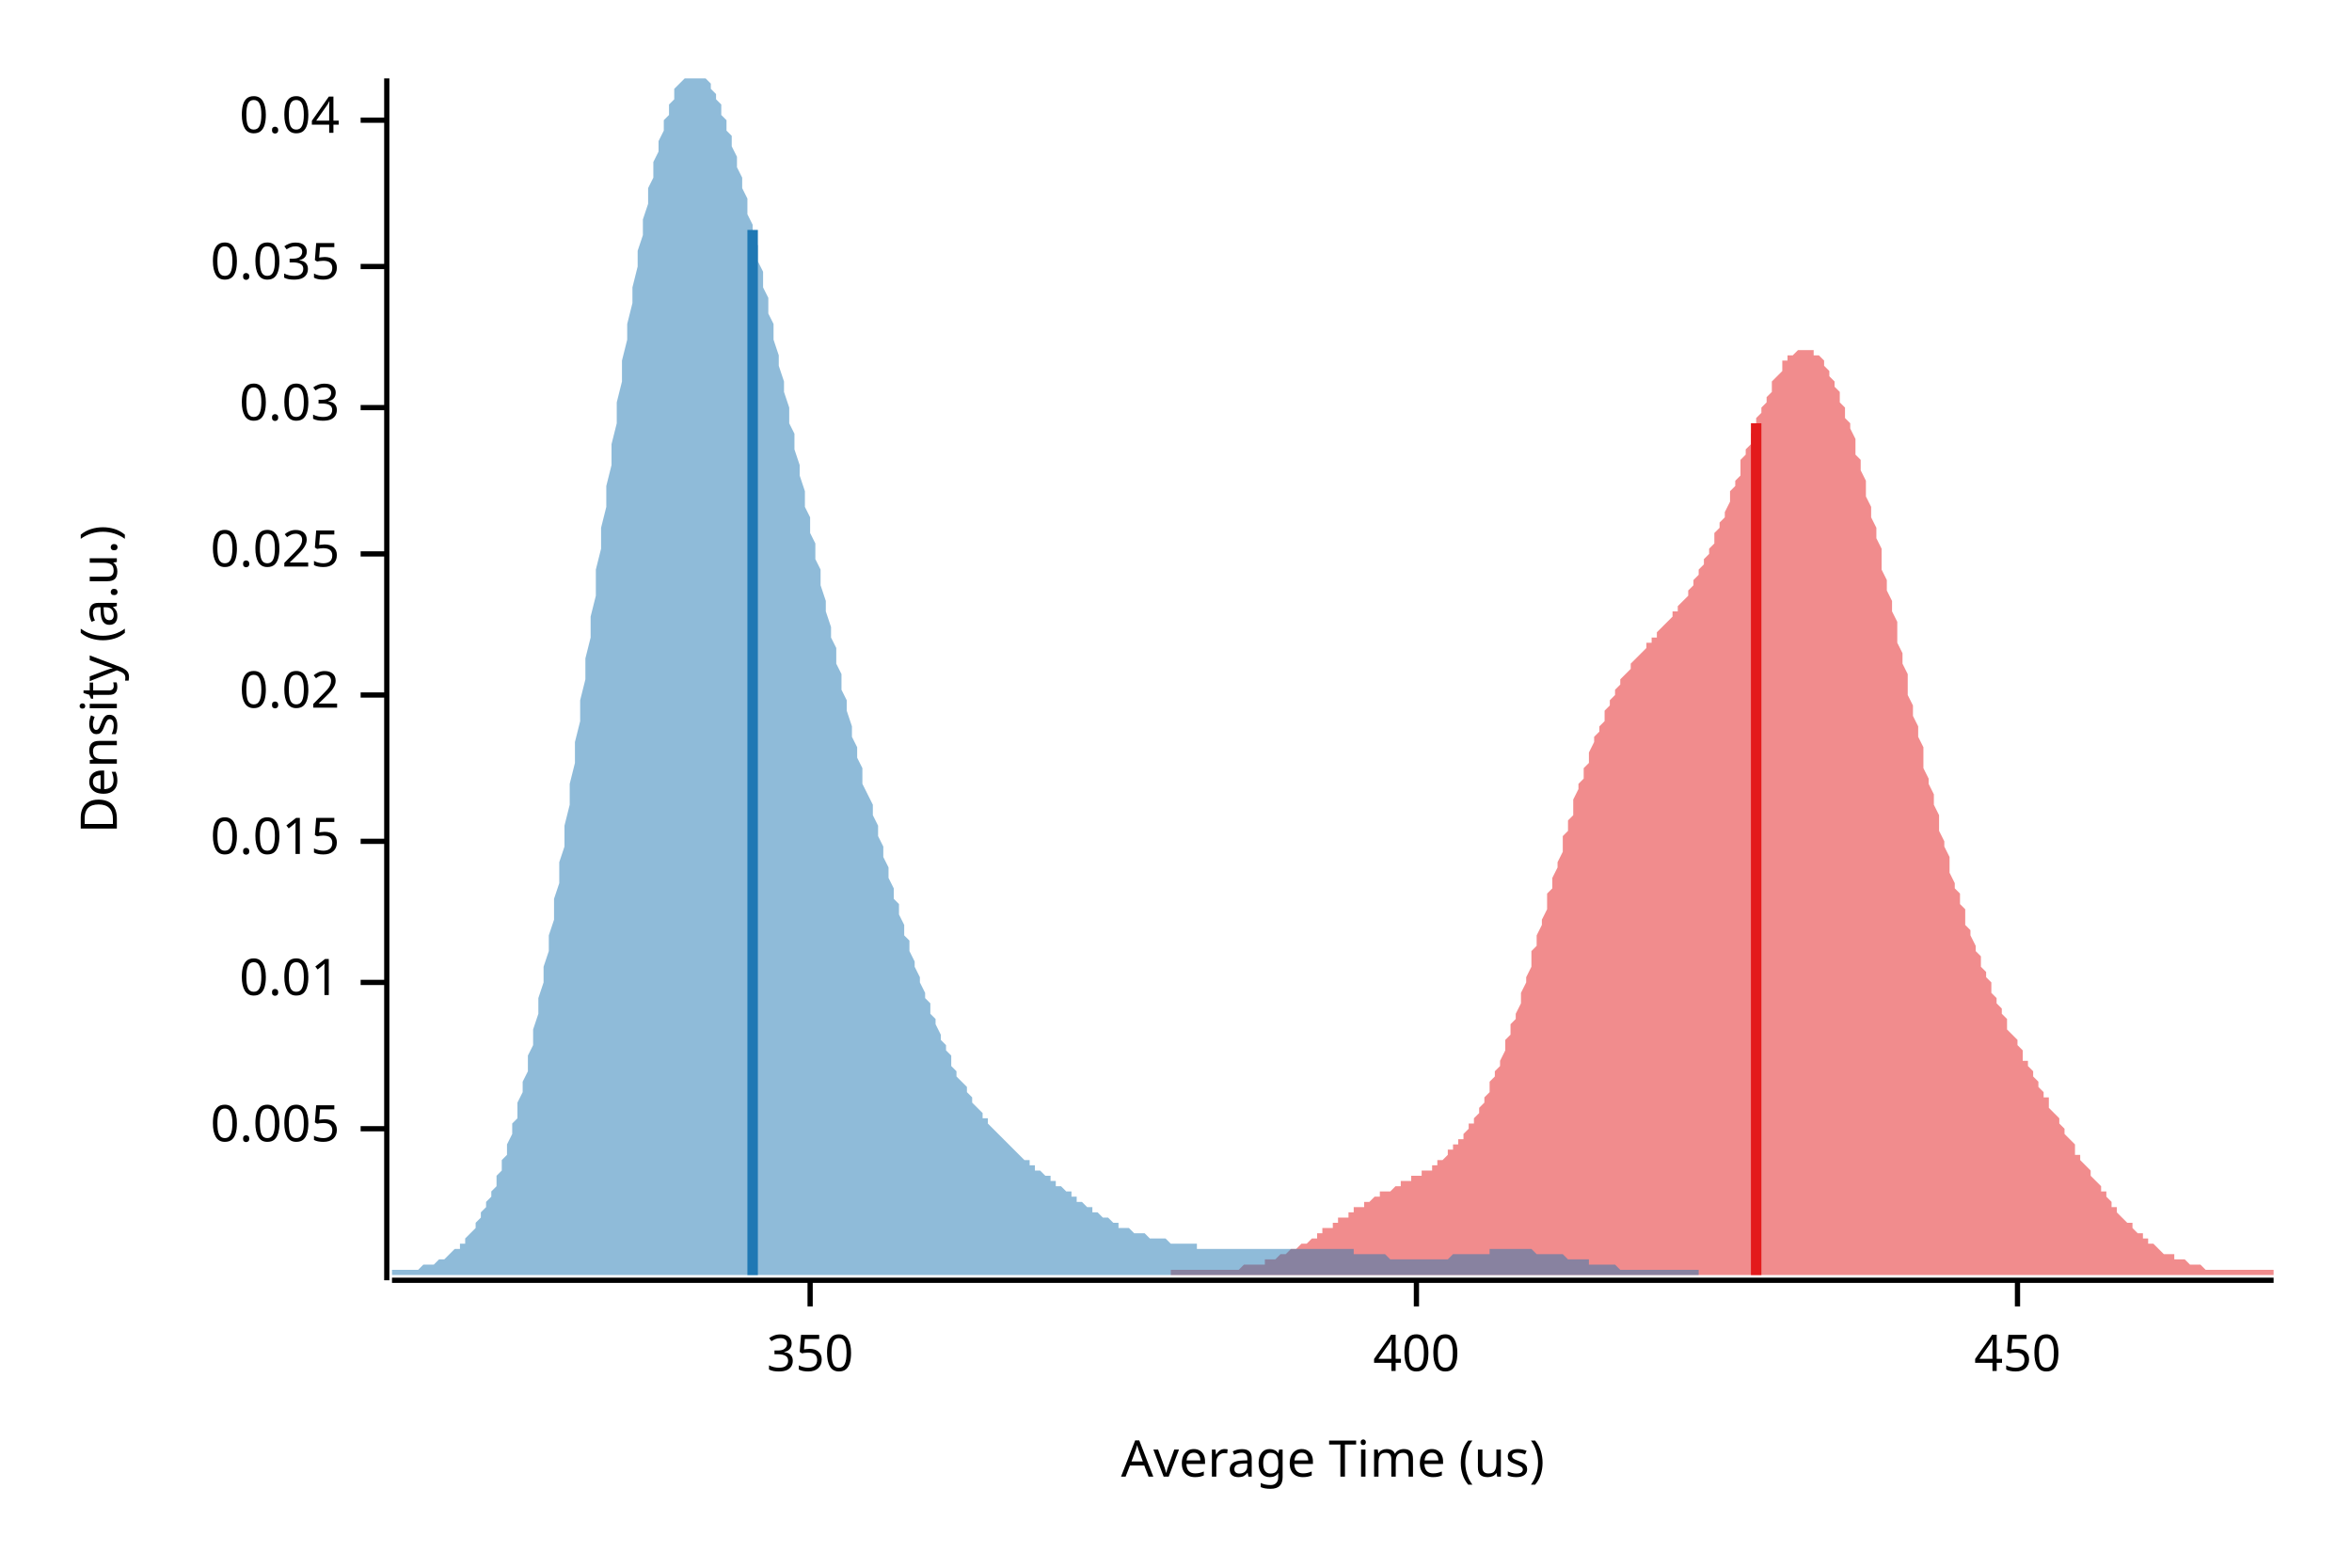
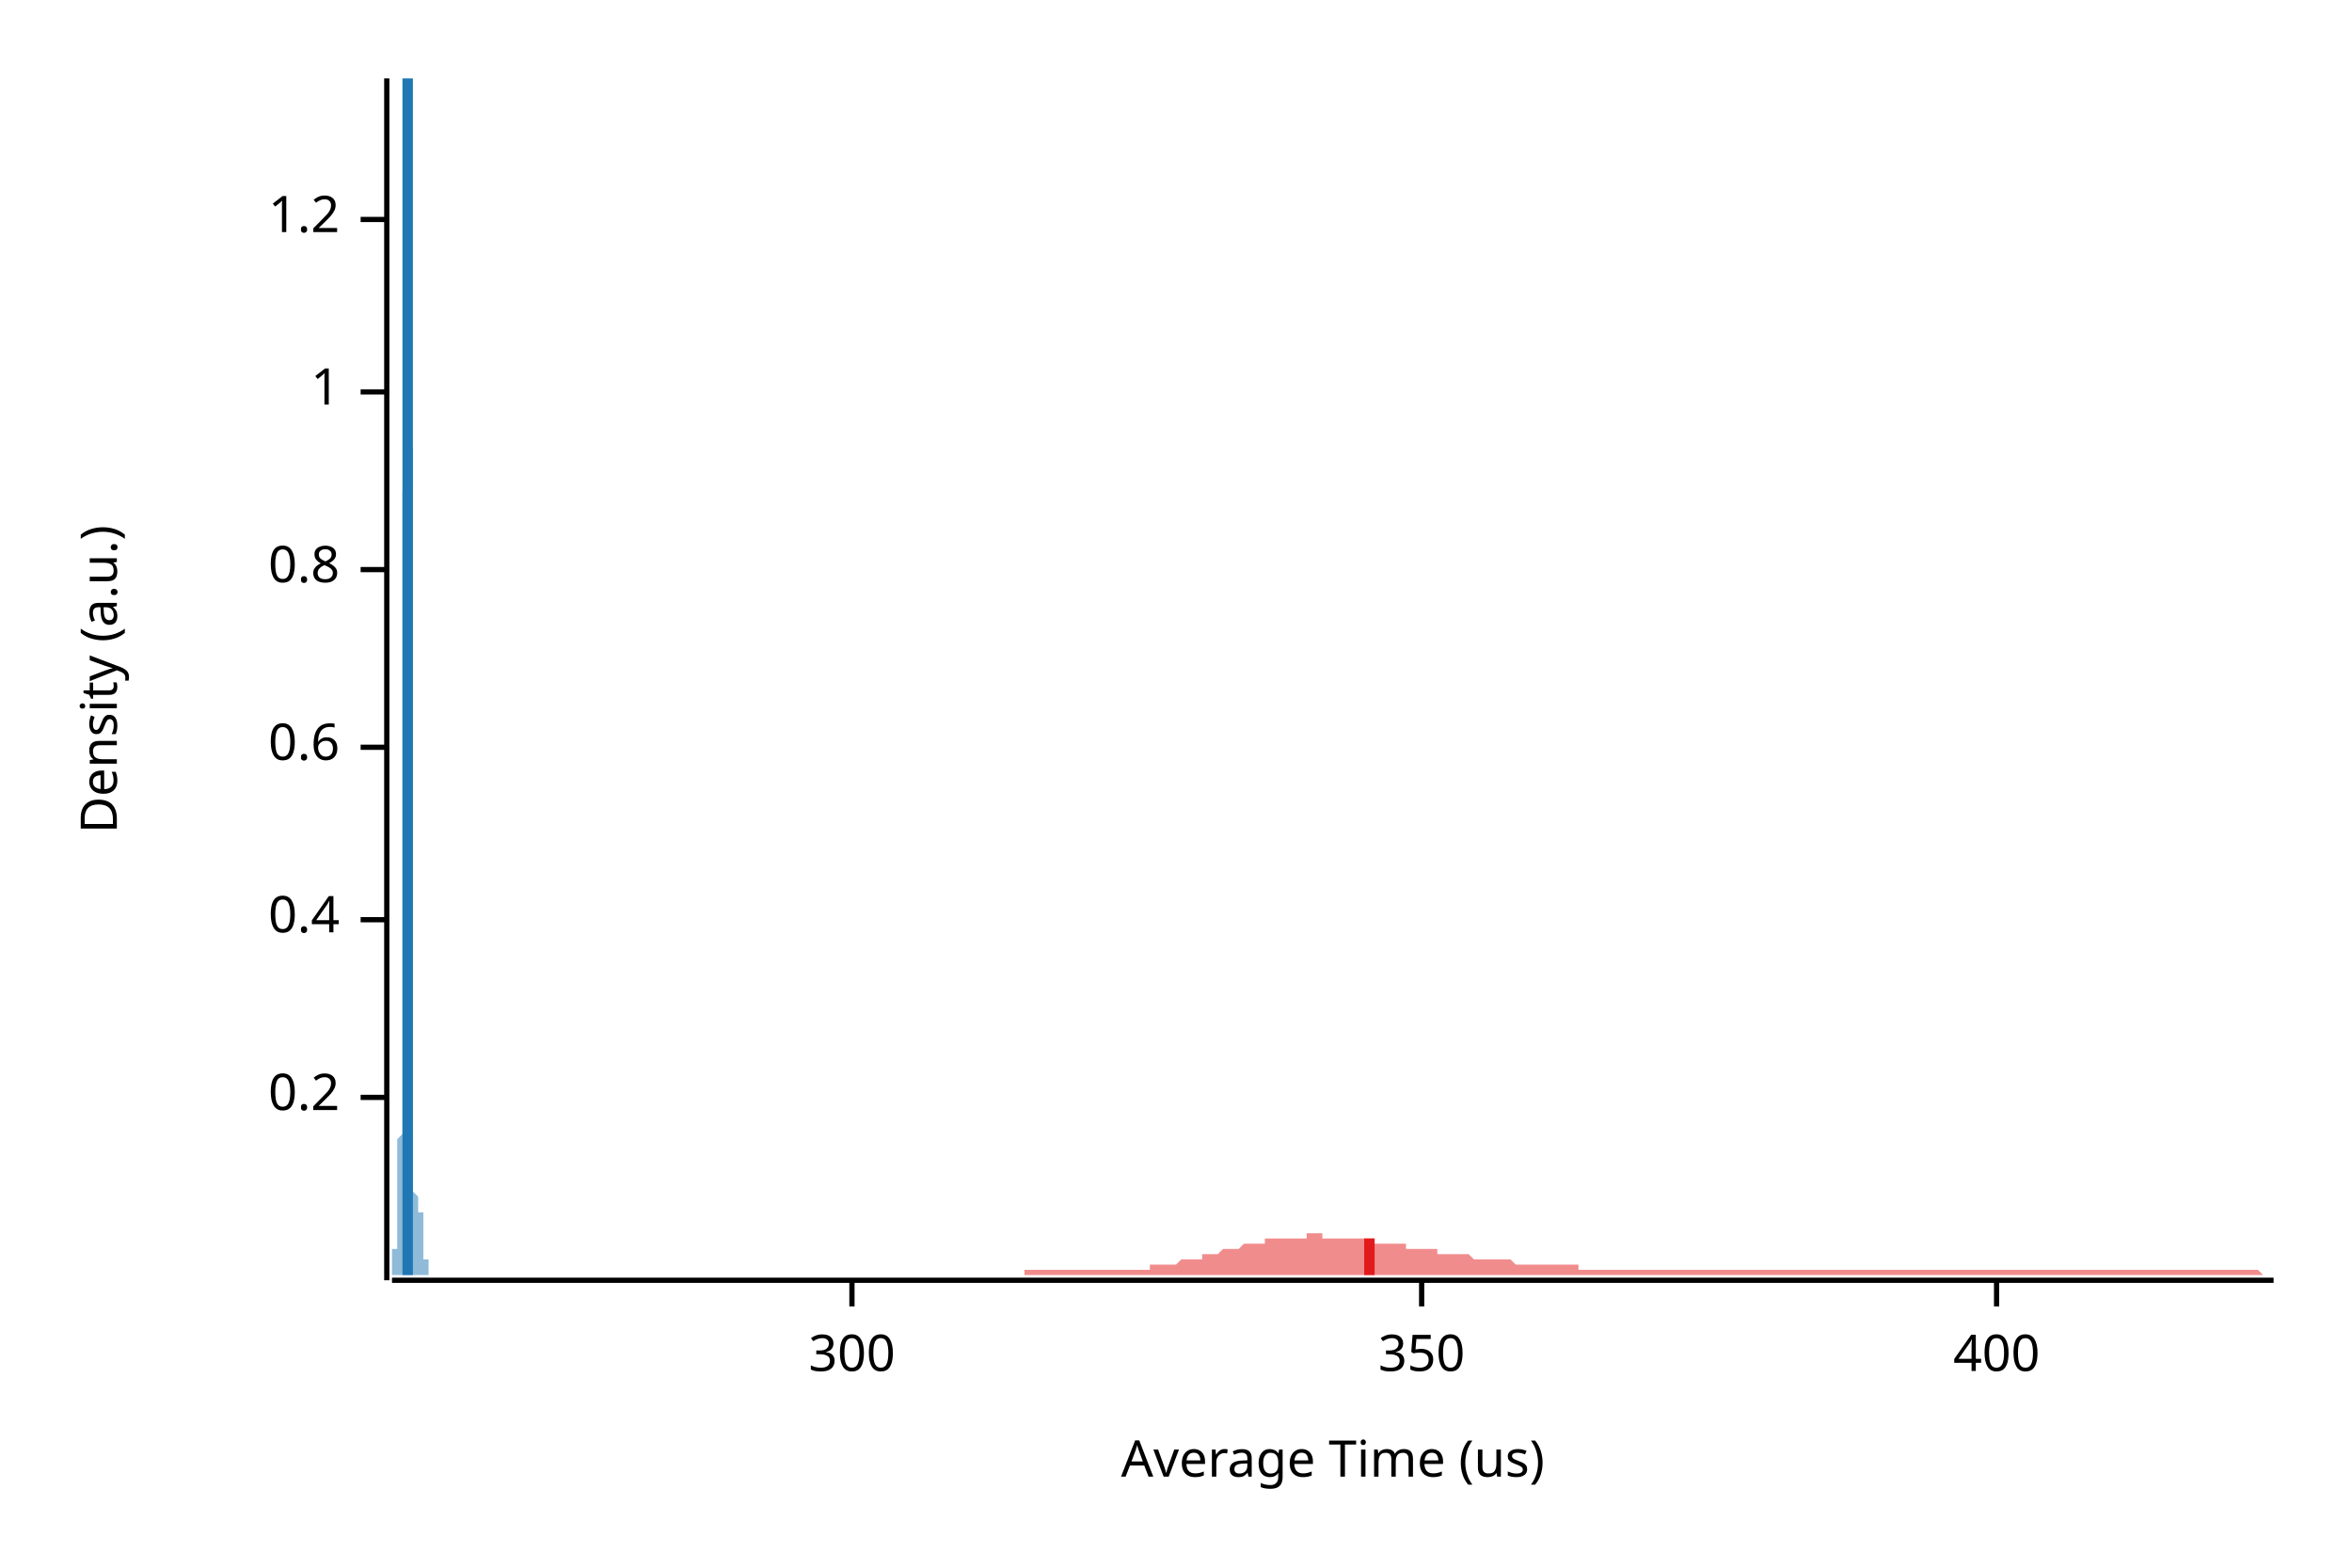
<svg xmlns="http://www.w3.org/2000/svg" width="450" height="300" viewBox="0 0 450 300">
  <text x="15" y="130" dy="0.76em" text-anchor="middle" font-family="sans-serif" font-size="9.677" opacity="1" fill="#000000" transform="rotate(270, 15, 130)">
Density (a.u.)
</text>
  <text x="255" y="285" dy="-0.5ex" text-anchor="middle" font-family="sans-serif" font-size="9.677" opacity="1" fill="#000000">
Average Time (us)
</text>
  <polyline fill="none" opacity="1" stroke="#000000" stroke-width="1" points="74,15 74,245 " />
-   <text x="65" y="216" dy="0.5ex" text-anchor="end" font-family="sans-serif" font-size="9.677" opacity="1" fill="#000000">
- 0.005
+   <text x="65" y="210" dy="0.5ex" text-anchor="end" font-family="sans-serif" font-size="9.677" opacity="1" fill="#000000">
+ 0.2
</text>
-   <polyline fill="none" opacity="1" stroke="#000000" stroke-width="1" points="69,216 74,216 " />
-   <text x="65" y="188" dy="0.5ex" text-anchor="end" font-family="sans-serif" font-size="9.677" opacity="1" fill="#000000">
- 0.01
+   <polyline fill="none" opacity="1" stroke="#000000" stroke-width="1" points="69,210 74,210 " />
+   <text x="65" y="176" dy="0.5ex" text-anchor="end" font-family="sans-serif" font-size="9.677" opacity="1" fill="#000000">
+ 0.4
</text>
-   <polyline fill="none" opacity="1" stroke="#000000" stroke-width="1" points="69,188 74,188 " />
-   <text x="65" y="161" dy="0.5ex" text-anchor="end" font-family="sans-serif" font-size="9.677" opacity="1" fill="#000000">
- 0.015
+   <polyline fill="none" opacity="1" stroke="#000000" stroke-width="1" points="69,176 74,176 " />
+   <text x="65" y="143" dy="0.5ex" text-anchor="end" font-family="sans-serif" font-size="9.677" opacity="1" fill="#000000">
+ 0.6
</text>
-   <polyline fill="none" opacity="1" stroke="#000000" stroke-width="1" points="69,161 74,161 " />
-   <text x="65" y="133" dy="0.5ex" text-anchor="end" font-family="sans-serif" font-size="9.677" opacity="1" fill="#000000">
- 0.02
+   <polyline fill="none" opacity="1" stroke="#000000" stroke-width="1" points="69,143 74,143 " />
+   <text x="65" y="109" dy="0.5ex" text-anchor="end" font-family="sans-serif" font-size="9.677" opacity="1" fill="#000000">
+ 0.8
</text>
-   <polyline fill="none" opacity="1" stroke="#000000" stroke-width="1" points="69,133 74,133 " />
-   <text x="65" y="106" dy="0.5ex" text-anchor="end" font-family="sans-serif" font-size="9.677" opacity="1" fill="#000000">
- 0.025
+   <polyline fill="none" opacity="1" stroke="#000000" stroke-width="1" points="69,109 74,109 " />
+   <text x="65" y="75" dy="0.5ex" text-anchor="end" font-family="sans-serif" font-size="9.677" opacity="1" fill="#000000">
+ 1
</text>
-   <polyline fill="none" opacity="1" stroke="#000000" stroke-width="1" points="69,106 74,106 " />
-   <text x="65" y="78" dy="0.5ex" text-anchor="end" font-family="sans-serif" font-size="9.677" opacity="1" fill="#000000">
- 0.03
+   <polyline fill="none" opacity="1" stroke="#000000" stroke-width="1" points="69,75 74,75 " />
+   <text x="65" y="42" dy="0.5ex" text-anchor="end" font-family="sans-serif" font-size="9.677" opacity="1" fill="#000000">
+ 1.2
</text>
-   <polyline fill="none" opacity="1" stroke="#000000" stroke-width="1" points="69,78 74,78 " />
-   <text x="65" y="51" dy="0.5ex" text-anchor="end" font-family="sans-serif" font-size="9.677" opacity="1" fill="#000000">
- 0.035
+   <polyline fill="none" opacity="1" stroke="#000000" stroke-width="1" points="69,42 74,42 " />
+   <polyline fill="none" opacity="1" stroke="#000000" stroke-width="1" points="75,245 435,245 " />
+   <text x="163" y="255" dy="0.76em" text-anchor="middle" font-family="sans-serif" font-size="9.677" opacity="1" fill="#000000">
+ 300
</text>
-   <polyline fill="none" opacity="1" stroke="#000000" stroke-width="1" points="69,51 74,51 " />
-   <text x="65" y="23" dy="0.5ex" text-anchor="end" font-family="sans-serif" font-size="9.677" opacity="1" fill="#000000">
- 0.04
- </text>
-   <polyline fill="none" opacity="1" stroke="#000000" stroke-width="1" points="69,23 74,23 " />
-   <polyline fill="none" opacity="1" stroke="#000000" stroke-width="1" points="75,245 435,245 " />
-   <text x="155" y="255" dy="0.76em" text-anchor="middle" font-family="sans-serif" font-size="9.677" opacity="1" fill="#000000">
+   <polyline fill="none" opacity="1" stroke="#000000" stroke-width="1" points="163,245 163,250 " />
+   <text x="272" y="255" dy="0.76em" text-anchor="middle" font-family="sans-serif" font-size="9.677" opacity="1" fill="#000000">
350
</text>
-   <polyline fill="none" opacity="1" stroke="#000000" stroke-width="1" points="155,245 155,250 " />
-   <text x="271" y="255" dy="0.76em" text-anchor="middle" font-family="sans-serif" font-size="9.677" opacity="1" fill="#000000">
+   <polyline fill="none" opacity="1" stroke="#000000" stroke-width="1" points="272,245 272,250 " />
+   <text x="382" y="255" dy="0.76em" text-anchor="middle" font-family="sans-serif" font-size="9.677" opacity="1" fill="#000000">
400
</text>
-   <polyline fill="none" opacity="1" stroke="#000000" stroke-width="1" points="271,245 271,250 " />
-   <text x="386" y="255" dy="0.76em" text-anchor="middle" font-family="sans-serif" font-size="9.677" opacity="1" fill="#000000">
- 450
- </text>
-   <polyline fill="none" opacity="1" stroke="#000000" stroke-width="1" points="386,245 386,250 " />
-   <polygon opacity="0.5" fill="#E31A1C" points="224,243 225,243 225,243 226,243 226,243 227,243 227,243 227,243 228,243 228,243 229,243 229,243 229,243 230,243 230,243 231,243 231,243 232,243 232,243 232,243 233,243 233,243 234,243 234,243 235,243 235,243 235,243 236,243 236,243 237,243 237,243 237,243 238,242 238,242 239,242 239,242 240,242 240,242 240,242 241,242 241,242 242,242 242,241 243,241 243,241 243,241 244,241 244,241 245,240 245,240 245,240 246,240 246,240 247,239 247,239 248,239 248,239 248,239 249,238 249,238 250,238 250,238 251,237 251,237 251,237 252,237 252,236 253,236 253,236 253,235 254,235 254,235 255,235 255,234 256,234 256,234 256,233 257,233 257,233 258,233 258,232 259,232 259,232 259,231 260,231 260,231 261,231 261,230 261,230 262,230 262,230 263,229 263,229 264,229 264,229 264,228 265,228 265,228 266,228 266,228 267,227 267,227 267,227 268,227 268,226 269,226 269,226 269,226 270,226 270,225 271,225 271,225 272,225 272,225 272,224 273,224 273,224 274,224 274,223 275,223 275,223 275,222 276,222 276,222 277,221 277,221 277,220 278,220 278,219 279,219 279,218 280,218 280,217 280,217 281,216 281,215 282,215 282,214 283,213 283,212 283,212 284,211 284,210 285,209 285,208 285,207 286,206 286,205 287,204 287,203 288,201 288,200 288,199 289,198 289,196 290,195 290,194 291,192 291,191 291,190 292,188 292,187 293,185 293,184 293,182 294,181 294,179 295,177 295,176 296,174 296,173 296,171 297,170 297,168 298,166 298,165 299,163 299,162 299,160 300,159 300,157 301,156 301,154 301,153 302,151 302,150 303,149 303,147 304,146 304,145 304,144 305,142 305,141 306,140 306,139 307,138 307,137 307,136 308,135 308,134 309,133 309,132 309,132 310,131 310,130 311,129 311,129 312,128 312,127 312,127 313,126 313,126 314,125 314,125 315,124 315,124 315,123 316,123 316,122 317,122 317,121 317,121 318,120 318,120 319,119 319,119 320,118 320,118 320,117 321,117 321,116 322,115 322,115 323,114 323,114 323,113 324,112 324,111 325,110 325,110 325,109 326,108 326,107 327,106 327,105 328,104 328,103 328,102 329,101 329,100 330,99 330,98 331,96 331,95 331,94 332,93 332,92 333,91 333,89 333,88 334,87 334,86 335,85 335,83 336,82 336,81 336,80 337,79 337,78 338,77 338,76 339,75 339,74 339,73 340,72 340,72 341,71 341,70 341,69 342,69 342,68 343,68 343,68 344,67 344,67 344,67 345,67 345,67 346,67 346,67 347,67 347,67 347,68 348,68 348,68 349,69 349,70 349,70 350,71 350,72 351,73 351,74 352,75 352,76 352,77 353,78 353,80 354,81 354,82 355,84 355,85 355,87 356,88 356,90 357,92 357,94 357,95 358,97 358,99 359,101 359,103 360,105 360,107 360,109 361,111 361,113 362,115 362,117 363,119 363,121 363,123 364,125 364,127 365,129 365,131 365,133 366,135 366,137 367,139 367,141 368,143 368,145 368,147 369,149 369,150 370,152 370,154 371,156 371,158 371,159 372,161 372,162 373,164 373,166 373,167 374,169 374,170 375,171 375,173 376,174 376,176 376,177 377,178 377,179 378,181 378,182 379,183 379,184 379,185 380,186 380,187 381,188 381,189 381,190 382,191 382,192 383,193 383,194 384,195 384,196 384,197 385,198 385,198 386,199 386,200 387,201 387,202 387,203 388,203 388,204 389,205 389,206 389,206 390,207 390,208 391,209 391,210 392,210 392,211 392,212 393,213 393,213 394,214 394,215 395,216 395,216 395,217 396,218 396,218 397,219 397,220 397,221 398,221 398,222 399,223 399,223 400,224 400,225 400,225 401,226 401,226 402,227 402,228 403,228 403,229 403,229 404,230 404,231 405,231 405,232 405,232 406,233 406,233 407,234 407,234 408,234 408,235 408,235 409,236 409,236 410,236 410,237 411,237 411,238 411,238 412,238 412,238 413,239 413,239 413,239 414,240 414,240 415,240 415,240 416,240 416,241 416,241 417,241 417,241 418,241 418,241 419,242 419,242 419,242 420,242 420,242 421,242 421,242 421,242 422,243 422,243 423,243 423,243 424,243 424,243 424,243 425,243 425,243 426,243 426,243 427,243 427,243 427,243 428,243 428,243 429,243 429,243 429,243 430,243 430,243 431,243 431,243 432,243 432,243 432,243 433,243 433,243 434,243 434,243 435,243 435,244 224,244 " />
-   <polygon opacity="0.5" fill="#1F78B4" points="75,243 75,243 76,243 76,243 77,243 77,243 78,243 78,243 79,243 79,243 80,243 80,243 81,242 81,242 82,242 82,242 83,242 83,242 84,241 84,241 85,241 85,241 86,240 86,240 87,239 87,239 88,239 88,238 89,238 89,237 90,236 90,236 91,235 91,234 92,233 92,232 93,231 93,230 94,229 94,228 95,227 95,225 96,224 96,222 97,221 97,219 98,217 98,215 99,214 99,211 100,209 100,207 101,205 101,202 102,200 102,197 103,194 103,191 104,188 104,185 105,182 105,179 106,176 106,172 107,169 107,165 108,162 108,158 109,154 109,150 110,146 110,142 111,138 111,134 112,130 112,126 113,122 113,118 114,114 114,109 115,105 115,101 116,97 116,93 117,89 117,85 118,81 118,77 119,73 119,69 120,65 120,62 121,58 121,55 122,51 122,48 123,45 123,42 124,39 124,36 125,34 125,31 126,29 126,27 127,25 127,23 128,22 128,20 129,19 129,17 130,16 130,16 131,15 131,15 132,15 132,15 133,15 133,15 134,15 134,15 135,15 135,15 136,16 136,17 137,18 137,19 138,20 138,22 139,23 139,25 140,26 140,28 141,30 141,32 142,34 142,36 143,38 143,41 144,43 144,45 145,47 145,50 146,52 146,55 147,57 147,60 148,62 148,65 149,68 149,70 150,73 150,75 151,78 151,81 152,83 152,86 153,89 153,91 154,94 154,97 155,99 155,102 156,104 156,107 157,109 157,112 158,115 158,117 159,120 159,122 160,124 160,127 161,129 161,132 162,134 162,136 163,139 163,141 164,143 164,145 165,147 165,150 166,152 167,154 167,156 168,158 168,160 169,162 169,164 170,166 170,168 171,170 171,172 172,173 172,175 173,177 173,179 174,180 174,182 175,184 175,185 176,187 176,188 177,190 177,191 178,192 178,194 179,195 179,196 180,198 180,199 181,200 181,201 182,202 182,204 183,205 183,206 184,207 184,207 185,208 185,209 186,210 186,211 187,212 187,212 188,213 188,214 189,214 189,215 190,216 190,216 191,217 191,217 192,218 192,218 193,219 193,219 194,220 194,220 195,221 195,221 196,222 196,222 197,222 197,223 198,223 198,224 199,224 199,224 200,225 200,225 201,225 201,226 202,226 202,227 203,227 203,227 204,228 204,228 205,228 205,229 206,229 206,230 207,230 207,230 208,231 208,231 209,231 209,232 210,232 210,232 211,233 211,233 212,233 212,233 213,234 213,234 214,234 214,235 215,235 215,235 216,235 216,235 217,236 217,236 218,236 218,236 219,236 219,236 220,237 220,237 221,237 221,237 222,237 222,237 223,237 223,237 224,238 224,238 225,238 225,238 226,238 226,238 227,238 227,238 228,238 228,238 229,238 229,239 230,239 230,239 231,239 231,239 232,239 232,239 233,239 233,239 234,239 234,239 235,239 235,239 236,239 236,239 237,239 237,239 238,239 238,239 239,239 239,239 240,239 240,239 241,239 241,239 242,239 242,239 243,239 243,239 244,239 244,239 245,239 245,239 246,239 246,239 247,239 247,239 248,239 248,239 249,239 249,239 250,239 250,239 251,239 251,239 252,239 252,239 253,239 253,239 254,239 254,239 255,239 255,239 256,239 256,239 257,239 258,239 258,239 259,239 259,240 260,240 260,240 261,240 261,240 262,240 262,240 263,240 263,240 264,240 264,240 265,240 265,240 266,241 266,241 267,241 267,241 268,241 268,241 269,241 269,241 270,241 270,241 271,241 271,241 272,241 272,241 273,241 273,241 274,241 274,241 275,241 275,241 276,241 276,241 277,241 277,241 278,240 278,240 279,240 279,240 280,240 280,240 281,240 281,240 282,240 282,240 283,240 283,240 284,240 284,240 285,240 285,239 286,239 286,239 287,239 287,239 288,239 288,239 289,239 289,239 290,239 290,239 291,239 291,239 292,239 292,239 293,239 293,239 294,240 294,240 295,240 295,240 296,240 296,240 297,240 297,240 298,240 298,240 299,240 299,240 300,241 300,241 301,241 301,241 302,241 302,241 303,241 303,241 304,241 304,242 305,242 305,242 306,242 306,242 307,242 307,242 308,242 308,242 309,242 309,242 310,243 310,243 311,243 311,243 312,243 312,243 313,243 313,243 314,243 314,243 315,243 315,243 316,243 316,243 317,243 317,243 318,243 318,243 319,243 319,243 320,243 320,243 321,243 321,243 322,243 322,243 323,243 323,243 324,243 324,243 325,243 325,244 325,244 75,244 " />
-   <polyline fill="none" opacity="1" stroke="#E31A1C" stroke-width="2" points="336,244 336,81 " />
-   <polyline fill="none" opacity="1" stroke="#1F78B4" stroke-width="2" points="144,244 144,44 " />
+   <polyline fill="none" opacity="1" stroke="#000000" stroke-width="1" points="382,245 382,250 " />
+   <polygon opacity="0.5" fill="#E31A1C" points="196,243 197,243 197,243 198,243 198,243 199,243 199,243 199,243 200,243 200,243 201,243 201,243 202,243 202,243 203,243 203,243 204,243 204,243 205,243 205,243 206,243 206,243 207,243 207,243 208,243 208,243 209,243 209,243 210,243 210,243 210,243 211,243 211,243 212,243 212,243 213,243 213,243 214,243 214,243 215,243 215,243 216,243 216,243 217,243 217,243 218,243 218,243 219,243 219,243 220,243 220,242 221,242 221,242 221,242 222,242 222,242 223,242 223,242 224,242 224,242 225,242 225,242 226,241 226,241 227,241 227,241 228,241 228,241 229,241 229,241 230,241 230,240 231,240 231,240 231,240 232,240 232,240 233,240 233,240 234,239 234,239 235,239 235,239 236,239 236,239 237,239 237,239 238,238 238,238 239,238 239,238 240,238 240,238 241,238 241,238 242,238 242,237 242,237 243,237 243,237 244,237 244,237 245,237 245,237 246,237 246,237 247,237 247,237 248,237 248,237 249,237 249,237 250,237 250,236 251,236 251,236 252,236 252,236 253,236 253,236 253,237 254,237 254,237 255,237 255,237 256,237 256,237 257,237 257,237 258,237 258,237 259,237 259,237 260,237 260,237 261,237 261,237 262,237 262,237 263,237 263,238 263,238 264,238 264,238 265,238 265,238 266,238 266,238 267,238 267,238 268,238 268,238 269,238 269,239 270,239 270,239 271,239 271,239 272,239 272,239 273,239 273,239 274,239 274,239 274,239 275,239 275,240 276,240 276,240 277,240 277,240 278,240 278,240 279,240 279,240 280,240 280,240 281,240 281,240 282,241 282,241 283,241 283,241 284,241 284,241 285,241 285,241 285,241 286,241 286,241 287,241 287,241 288,241 288,241 289,241 289,241 290,242 290,242 291,242 291,242 292,242 292,242 293,242 293,242 294,242 294,242 295,242 295,242 295,242 296,242 296,242 297,242 297,242 298,242 298,242 299,242 299,242 300,242 300,242 301,242 301,242 302,242 302,243 303,243 303,243 304,243 304,243 305,243 305,243 306,243 306,243 306,243 307,243 307,243 308,243 308,243 309,243 309,243 310,243 310,243 311,243 311,243 312,243 312,243 313,243 313,243 314,243 314,243 315,243 315,243 316,243 316,243 317,243 317,243 317,243 318,243 318,243 319,243 319,243 320,243 320,243 321,243 321,243 322,243 322,243 323,243 323,243 324,243 324,243 325,243 325,243 326,243 326,243 327,243 327,243 328,243 328,243 328,243 329,243 329,243 330,243 330,243 331,243 331,243 332,243 332,243 333,243 333,243 334,243 334,243 335,243 335,243 336,243 336,243 337,243 337,243 338,243 338,243 338,243 339,243 339,243 340,243 340,243 341,243 341,243 342,243 342,243 343,243 343,243 344,243 344,243 345,243 345,243 346,243 346,243 347,243 347,243 348,243 348,243 349,243 349,243 349,243 350,243 350,243 351,243 351,243 352,243 352,243 353,243 353,243 354,243 354,243 355,243 355,243 356,243 356,243 357,243 357,243 358,243 358,243 359,243 359,243 360,243 360,243 360,243 361,243 361,243 362,243 362,243 363,243 363,243 364,243 364,243 365,243 365,243 366,243 366,243 367,243 367,243 368,243 368,243 369,243 369,243 370,243 370,243 370,243 371,243 371,243 372,243 372,243 373,243 373,243 374,243 374,243 375,243 375,243 376,243 376,243 377,243 377,243 378,243 378,243 379,243 379,243 380,243 380,243 381,243 381,243 381,243 382,243 382,243 383,243 383,243 384,243 384,243 385,243 385,243 386,243 386,243 387,243 387,243 388,243 388,243 389,243 389,243 390,243 390,243 391,243 391,243 392,243 392,243 392,243 393,243 393,243 394,243 394,243 395,243 395,243 396,243 396,243 397,243 397,243 398,243 398,243 399,243 399,243 400,243 400,243 401,243 401,243 402,243 402,243 402,243 403,243 403,243 404,243 404,243 405,243 405,243 406,243 406,243 407,243 407,243 408,243 408,243 409,243 409,243 410,243 410,243 411,243 411,243 412,243 412,243 413,243 413,243 413,243 414,243 414,243 415,243 415,243 416,243 416,243 417,243 417,243 418,243 418,243 419,243 419,243 420,243 420,243 421,243 421,243 422,243 422,243 423,243 423,243 424,243 424,243 424,243 425,243 425,243 426,243 426,243 427,243 427,243 428,243 428,243 429,243 429,243 430,243 430,243 431,243 431,243 432,243 432,243 433,244 433,244 434,244 434,244 435,244 435,244 196,244 " />
+   <polygon opacity="0.5" fill="#1F78B4" points="75,243 75,243 75,243 75,243 75,243 75,243 75,243 75,243 75,243 75,243 75,243 75,243 75,243 75,243 75,243 75,243 75,243 75,243 75,243 75,243 75,243 75,243 75,243 75,243 75,243 75,243 75,243 75,243 75,243 75,242 75,242 75,242 75,242 75,242 75,242 75,242 75,242 75,242 75,242 75,241 75,241 75,241 75,241 75,241 75,241 75,241 75,241 75,241 75,240 75,240 75,240 75,240 75,240 75,240 75,240 75,240 75,240 75,239 75,239 75,239 75,239 75,239 75,239 75,239 75,239 76,239 76,239 76,239 76,239 76,239 76,239 76,239 76,239 76,239 76,239 76,239 76,239 76,239 76,239 76,239 76,239 76,239 76,239 76,239 76,239 76,239 76,238 76,238 76,238 76,238 76,238 76,238 76,238 76,237 76,237 76,237 76,237 76,237 76,236 76,236 76,236 76,235 76,235 76,234 76,234 76,233 76,233 76,232 76,232 76,231 76,231 76,230 76,230 76,229 76,228 76,228 76,227 76,226 76,226 76,225 76,224 76,224 76,223 76,222 76,222 76,221 76,220 76,219 76,219 76,218 77,217 77,217 77,216 77,215 77,215 77,214 77,213 77,212 77,212 77,211 77,210 77,209 77,209 77,208 77,207 77,206 77,205 77,205 77,204 77,203 77,202 77,201 77,200 77,199 77,198 77,196 77,195 77,194 77,193 77,191 77,190 77,188 77,186 77,185 77,183 77,181 77,179 77,177 77,175 77,173 77,171 77,168 77,166 77,163 77,161 77,158 77,155 77,152 77,149 77,146 77,143 77,140 77,137 77,133 77,130 77,127 77,123 77,120 77,116 77,112 77,109 77,105 77,101 77,97 77,94 78,90 78,86 78,82 78,79 78,75 78,72 78,68 78,64 78,61 78,58 78,54 78,51 78,48 78,45 78,42 78,39 78,37 78,34 78,32 78,29 78,27 78,25 78,23 78,22 78,20 78,19 78,18 78,16 78,16 78,15 78,15 78,15 78,15 78,15 78,15 78,15 78,15 78,15 78,16 78,17 78,18 78,19 78,20 78,22 78,24 78,26 78,28 78,30 78,32 78,35 78,37 78,40 78,43 78,46 78,49 78,52 78,55 78,58 78,61 78,65 78,68 78,72 78,75 78,79 78,83 79,86 79,90 79,94 79,97 79,101 79,105 79,109 79,112 79,116 79,119 79,123 79,126 79,130 79,133 79,137 79,140 79,143 79,146 79,150 79,153 79,156 79,159 79,161 79,164 79,167 79,170 79,172 79,175 79,177 79,180 79,182 79,184 79,186 79,188 79,190 79,192 79,194 79,196 79,198 79,200 79,201 79,203 79,205 79,206 79,208 79,209 79,210 79,212 79,213 79,214 79,215 79,217 79,218 79,219 79,220 79,221 79,222 79,223 79,223 79,224 79,225 79,226 79,227 79,227 79,228 80,229 80,229 80,230 80,230 80,231 80,231 80,232 80,232 80,233 80,233 80,233 80,234 80,234 80,234 80,235 80,235 80,235 80,235 80,235 80,235 80,235 80,236 80,236 80,236 80,236 80,236 80,236 80,236 80,236 80,236 80,235 80,235 80,235 80,235 80,235 80,235 80,235 80,235 80,234 80,234 80,234 80,234 80,234 80,234 80,234 80,233 80,233 80,233 80,233 80,233 80,233 80,233 80,232 80,232 80,232 80,232 80,232 80,232 80,232 80,232 80,232 80,232 80,232 80,232 80,232 81,232 81,232 81,232 81,232 81,232 81,232 81,232 81,232 81,233 81,233 81,233 81,233 81,233 81,233 81,233 81,233 81,234 81,234 81,234 81,234 81,234 81,234 81,235 81,235 81,235 81,235 81,235 81,235 81,235 81,236 81,236 81,236 81,236 81,236 81,236 81,236 81,237 81,237 81,237 81,237 81,237 81,237 81,237 81,238 81,238 81,238 81,238 81,238 81,238 81,238 81,239 81,239 81,239 81,239 81,239 81,239 81,239 81,240 81,240 81,240 81,240 81,240 81,240 81,240 81,241 82,241 82,241 82,241 82,241 82,241 82,241 82,242 82,242 82,242 82,242 82,242 82,242 82,242 82,242 82,242 82,242 82,243 82,243 82,243 82,243 82,243 82,243 82,243 82,243 82,243 82,243 82,243 82,243 82,243 82,243 82,243 82,243 82,243 82,243 82,243 82,243 82,243 82,243 82,243 82,243 82,243 82,243 82,243 82,243 82,243 82,244 75,244 " />
+   <polyline fill="none" opacity="1" stroke="#E31A1C" stroke-width="2" points="262,244 262,237 " />
+   <polyline fill="none" opacity="1" stroke="#1F78B4" stroke-width="2" points="78,244 78,15 " />
</svg>
